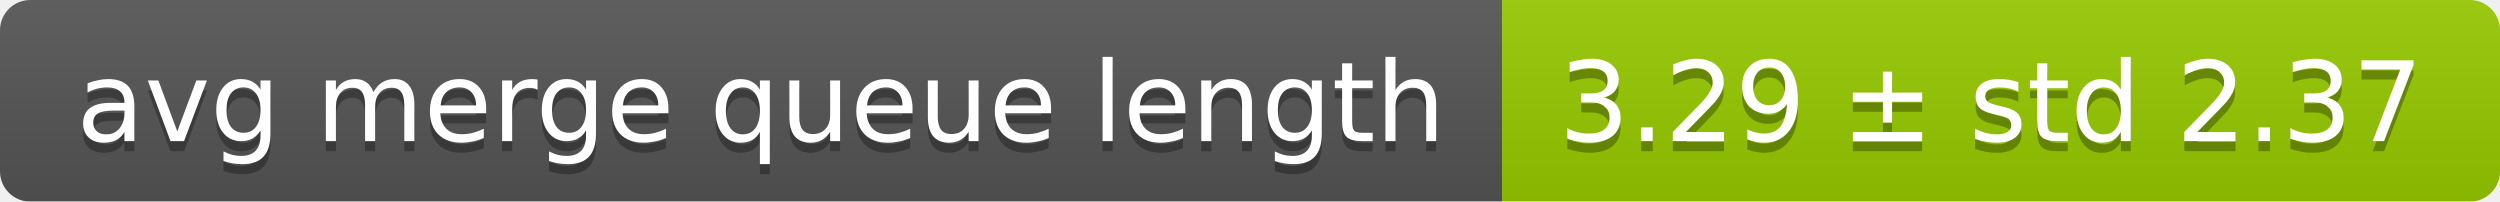
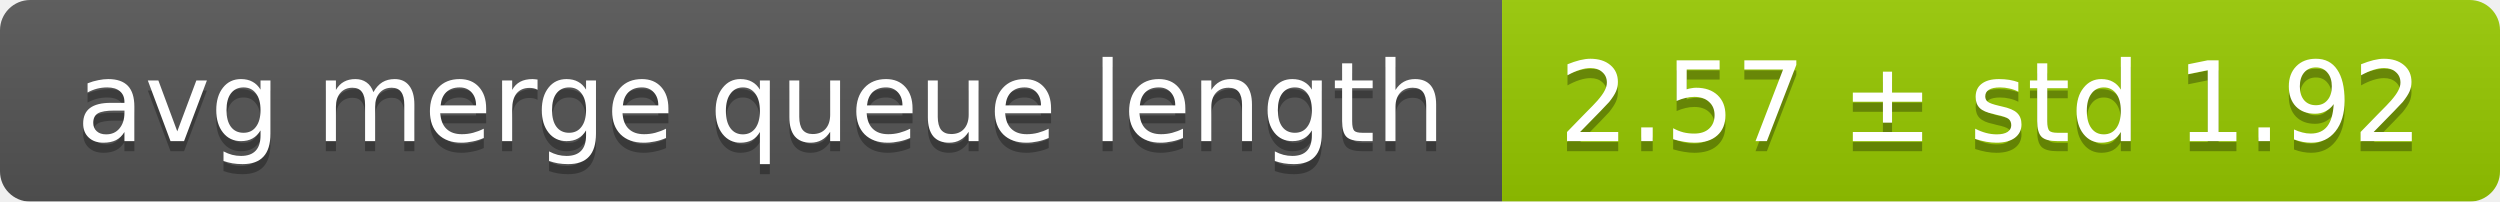
<svg xmlns="http://www.w3.org/2000/svg" width="248" height="20">
  <linearGradient id="smooth" x2="0" y2="100%">
    <stop offset="0" stop-color="#bbb" stop-opacity=".1" />
    <stop offset="1" stop-opacity=".1" />
  </linearGradient>
  <mask id="round">
    <rect width="248" height="20" rx="3" fill="#fff" />
  </mask>
  <g mask="url(#round)">
    <rect width="149" height="20" fill="#555" />
    <rect x="149" width="99" height="20" fill="#97ca00" />
    <rect width="248" height="20" fill="url(#smooth)" />
  </g>
  <g fill="#fff" text-anchor="middle" font-family="DejaVu Sans,Verdana,Geneva,sans-serif" font-size="11">
    <text x="75.5" y="15" fill="#010101" fill-opacity=".3">avg merge queue length</text>
    <text x="75.5" y="14">avg merge queue length</text>
-     <text x="197.5" y="15" fill="#010101" fill-opacity=".3">3.29 ± std 2.37</text>
-     <text x="197.5" y="14">3.29 ± std 2.37</text>
+     <text x="197.5" y="15" fill="#010101" fill-opacity=".3">2.57 ± std 1.92</text>
+     <text x="197.5" y="14">2.57 ± std 1.92</text>
  </g>
</svg>
